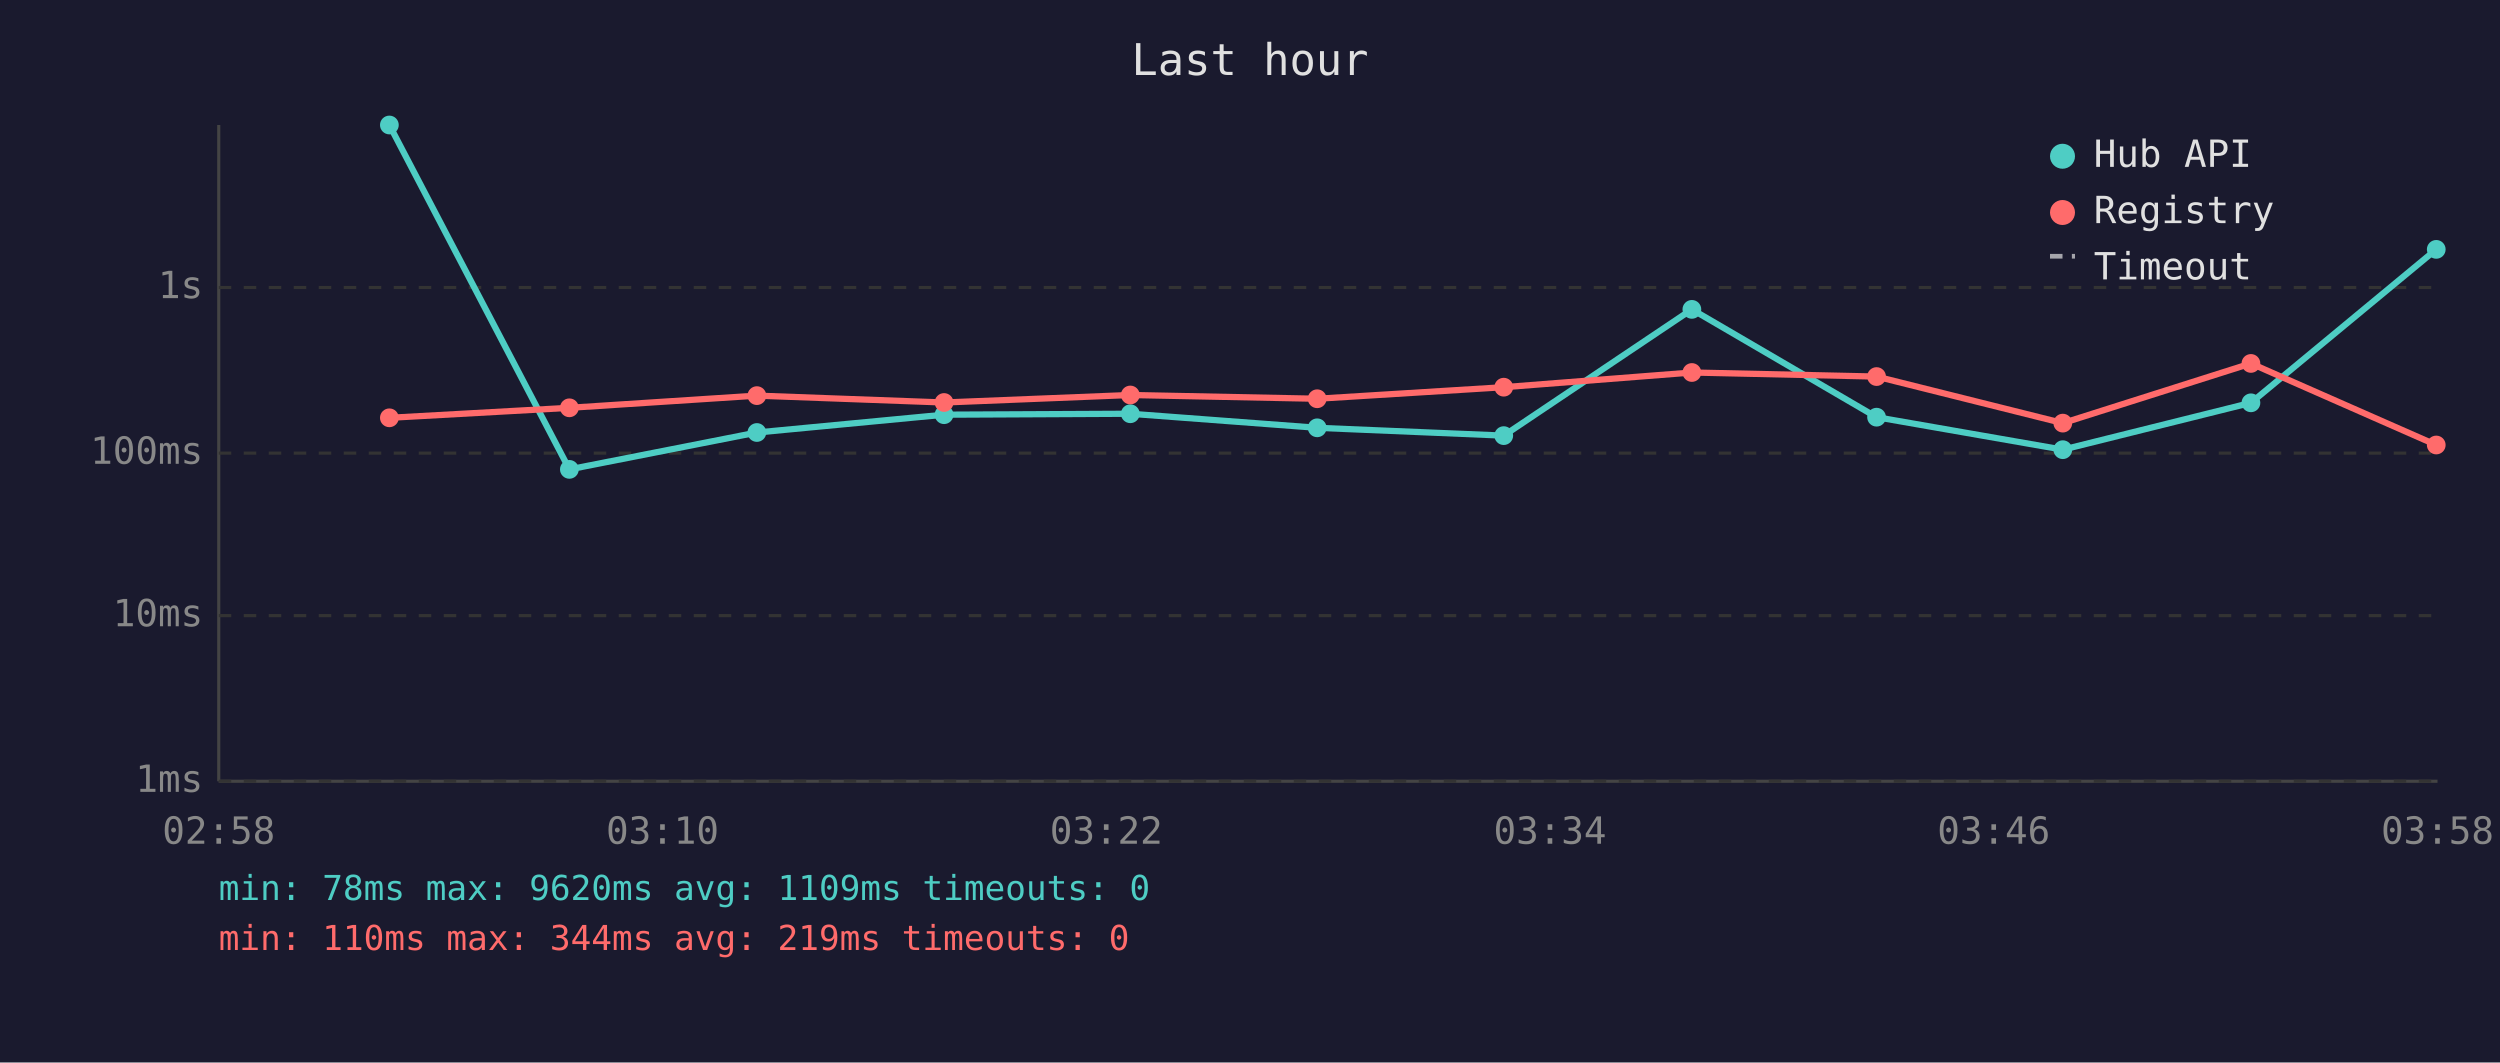
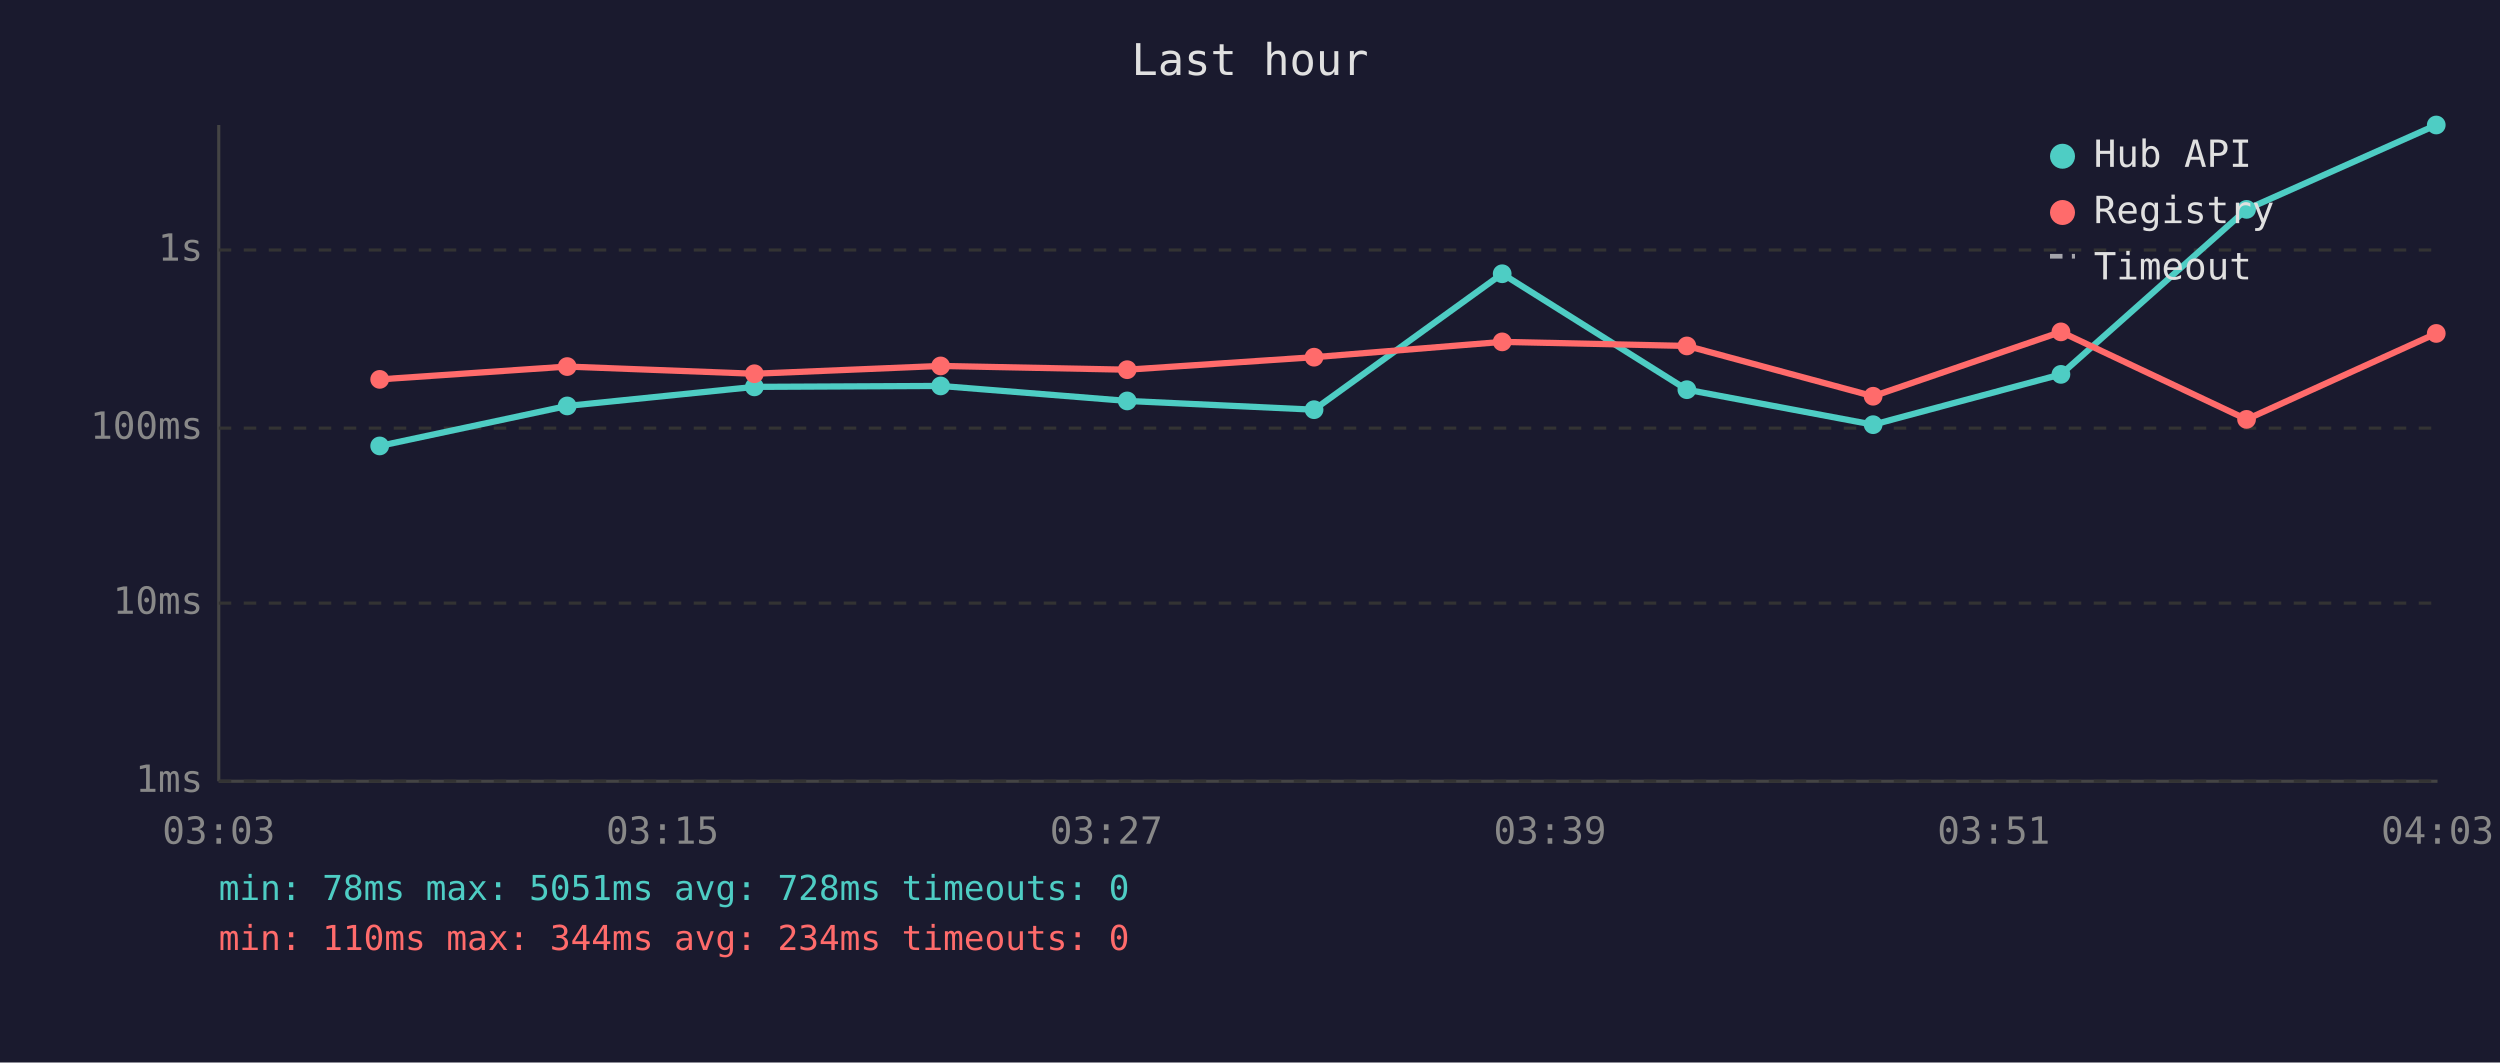
<svg xmlns="http://www.w3.org/2000/svg" viewBox="0 0 800 340" font-family="monospace" font-size="12">
  <rect width="800" height="340" fill="#1a1a2e" />
  <text x="400" y="24" fill="#e0e0e0" font-size="14" text-anchor="middle">Last hour</text>
  <line x1="70" y1="40" x2="70" y2="250" stroke="#444" stroke-width="1" />
  <line x1="70" y1="250" x2="780" y2="250" stroke="#444" stroke-width="1" />
  <line x1="70" y1="250" x2="780" y2="250" stroke="#333" stroke-width="1" stroke-dasharray="4" />
  <text x="65" y="250" fill="#888" text-anchor="end" dominant-baseline="middle">1ms</text>
-   <line x1="70" y1="197" x2="780" y2="197" stroke="#333" stroke-width="1" stroke-dasharray="4" />
-   <text x="65" y="197" fill="#888" text-anchor="end" dominant-baseline="middle">10ms</text>
-   <line x1="70" y1="145" x2="780" y2="145" stroke="#333" stroke-width="1" stroke-dasharray="4" />
-   <text x="65" y="145" fill="#888" text-anchor="end" dominant-baseline="middle">100ms</text>
-   <line x1="70" y1="92" x2="780" y2="92" stroke="#333" stroke-width="1" stroke-dasharray="4" />
-   <text x="65" y="92" fill="#888" text-anchor="end" dominant-baseline="middle">1s</text>
-   <text x="70" y="270" fill="#888" text-anchor="middle">02:58</text>
-   <text x="212" y="270" fill="#888" text-anchor="middle">03:10</text>
-   <text x="354" y="270" fill="#888" text-anchor="middle">03:22</text>
-   <text x="496" y="270" fill="#888" text-anchor="middle">03:34</text>
-   <text x="638" y="270" fill="#888" text-anchor="middle">03:46</text>
-   <text x="780" y="270" fill="#888" text-anchor="middle">03:58</text>
-   <polyline points="124.6,40.0 182.2,150.2 242.2,138.4 302.1,132.7 361.7,132.4 421.5,136.9 481.2,139.4 541.4,99.0 600.5,133.5 660.1,143.9 720.3,128.9 779.6,79.8" fill="none" stroke="#4ecdc4" stroke-width="2" opacity="1" />
-   <circle cx="124.6" cy="40.0" r="3" fill="#4ecdc4" />
-   <circle cx="182.2" cy="150.2" r="3" fill="#4ecdc4" />
-   <circle cx="242.2" cy="138.4" r="3" fill="#4ecdc4" />
-   <circle cx="302.1" cy="132.7" r="3" fill="#4ecdc4" />
-   <circle cx="361.7" cy="132.4" r="3" fill="#4ecdc4" />
-   <circle cx="421.5" cy="136.9" r="3" fill="#4ecdc4" />
-   <circle cx="481.2" cy="139.4" r="3" fill="#4ecdc4" />
-   <circle cx="541.4" cy="99.0" r="3" fill="#4ecdc4" />
-   <circle cx="600.5" cy="133.5" r="3" fill="#4ecdc4" />
-   <circle cx="660.1" cy="143.9" r="3" fill="#4ecdc4" />
-   <circle cx="720.3" cy="128.9" r="3" fill="#4ecdc4" />
-   <circle cx="779.6" cy="79.8" r="3" fill="#4ecdc4" />
-   <polyline points="124.6,133.7 182.2,130.5 242.2,126.6 302.1,128.8 361.7,126.4 421.5,127.6 481.2,123.9 541.4,119.2 600.5,120.5 660.1,135.4 720.3,116.3 779.6,142.4" fill="none" stroke="#ff6b6b" stroke-width="2" opacity="1" />
-   <circle cx="124.6" cy="133.7" r="3" fill="#ff6b6b" />
-   <circle cx="182.2" cy="130.5" r="3" fill="#ff6b6b" />
-   <circle cx="242.2" cy="126.6" r="3" fill="#ff6b6b" />
-   <circle cx="302.1" cy="128.8" r="3" fill="#ff6b6b" />
-   <circle cx="361.7" cy="126.4" r="3" fill="#ff6b6b" />
-   <circle cx="421.5" cy="127.6" r="3" fill="#ff6b6b" />
-   <circle cx="481.2" cy="123.9" r="3" fill="#ff6b6b" />
-   <circle cx="541.4" cy="119.2" r="3" fill="#ff6b6b" />
-   <circle cx="600.5" cy="120.5" r="3" fill="#ff6b6b" />
-   <circle cx="660.1" cy="135.4" r="3" fill="#ff6b6b" />
-   <circle cx="720.3" cy="116.3" r="3" fill="#ff6b6b" />
-   <circle cx="779.6" cy="142.4" r="3" fill="#ff6b6b" />
+   <line x1="70" y1="193" x2="780" y2="193" stroke="#333" stroke-width="1" stroke-dasharray="4" />
+   <text x="65" y="193" fill="#888" text-anchor="end" dominant-baseline="middle">10ms</text>
+   <line x1="70" y1="137" x2="780" y2="137" stroke="#333" stroke-width="1" stroke-dasharray="4" />
+   <text x="65" y="137" fill="#888" text-anchor="end" dominant-baseline="middle">100ms</text>
+   <line x1="70" y1="80" x2="780" y2="80" stroke="#333" stroke-width="1" stroke-dasharray="4" />
+   <text x="65" y="80" fill="#888" text-anchor="end" dominant-baseline="middle">1s</text>
+   <text x="70" y="270" fill="#888" text-anchor="middle">03:03</text>
+   <text x="212" y="270" fill="#888" text-anchor="middle">03:15</text>
+   <text x="354" y="270" fill="#888" text-anchor="middle">03:27</text>
+   <text x="496" y="270" fill="#888" text-anchor="middle">03:39</text>
+   <text x="638" y="270" fill="#888" text-anchor="middle">03:51</text>
+   <text x="780" y="270" fill="#888" text-anchor="middle">04:03</text>
+   <polyline points="121.5,142.7 181.5,129.9 241.4,123.8 301.0,123.5 360.7,128.3 420.5,131.1 480.7,87.6 539.8,124.7 599.4,135.9 659.5,119.8 718.9,67.0 779.6,40.0" fill="none" stroke="#4ecdc4" stroke-width="2" opacity="1" />
+   <circle cx="121.5" cy="142.7" r="3" fill="#4ecdc4" />
+   <circle cx="181.5" cy="129.9" r="3" fill="#4ecdc4" />
+   <circle cx="241.4" cy="123.8" r="3" fill="#4ecdc4" />
+   <circle cx="301.0" cy="123.5" r="3" fill="#4ecdc4" />
+   <circle cx="360.7" cy="128.3" r="3" fill="#4ecdc4" />
+   <circle cx="420.5" cy="131.1" r="3" fill="#4ecdc4" />
+   <circle cx="480.7" cy="87.6" r="3" fill="#4ecdc4" />
+   <circle cx="539.8" cy="124.7" r="3" fill="#4ecdc4" />
+   <circle cx="599.4" cy="135.9" r="3" fill="#4ecdc4" />
+   <circle cx="659.5" cy="119.8" r="3" fill="#4ecdc4" />
+   <circle cx="718.9" cy="67.0" r="3" fill="#4ecdc4" />
+   <circle cx="779.6" cy="40.0" r="3" fill="#4ecdc4" />
+   <polyline points="121.5,121.4 181.5,117.3 241.4,119.6 301.0,117.1 360.7,118.3 420.5,114.3 480.7,109.4 539.8,110.7 599.4,126.8 659.5,106.2 718.9,134.2 779.6,106.7" fill="none" stroke="#ff6b6b" stroke-width="2" opacity="1" />
+   <circle cx="121.5" cy="121.4" r="3" fill="#ff6b6b" />
+   <circle cx="181.5" cy="117.3" r="3" fill="#ff6b6b" />
+   <circle cx="241.4" cy="119.6" r="3" fill="#ff6b6b" />
+   <circle cx="301.0" cy="117.1" r="3" fill="#ff6b6b" />
+   <circle cx="360.7" cy="118.3" r="3" fill="#ff6b6b" />
+   <circle cx="420.5" cy="114.3" r="3" fill="#ff6b6b" />
+   <circle cx="480.7" cy="109.4" r="3" fill="#ff6b6b" />
+   <circle cx="539.8" cy="110.7" r="3" fill="#ff6b6b" />
+   <circle cx="599.4" cy="126.8" r="3" fill="#ff6b6b" />
+   <circle cx="659.5" cy="106.2" r="3" fill="#ff6b6b" />
+   <circle cx="718.9" cy="134.2" r="3" fill="#ff6b6b" />
+   <circle cx="779.6" cy="106.7" r="3" fill="#ff6b6b" />
  <circle cx="660" cy="50" r="4" fill="#4ecdc4" />
  <text x="670" y="50" fill="#e0e0e0" dominant-baseline="middle">Hub API</text>
  <circle cx="660" cy="68" r="4" fill="#ff6b6b" />
  <text x="670" y="68" fill="#e0e0e0" dominant-baseline="middle">Registry</text>
  <line x1="656" y1="82" x2="664" y2="82" stroke="#e0e0e0" stroke-width="1.5" stroke-dasharray="4,3" opacity="0.7" />
  <text x="670" y="86" fill="#e0e0e0" dominant-baseline="middle">Timeout</text>
-   <text x="70" y="288" fill="#4ecdc4" font-size="11">min: 78ms  max: 9620ms  avg: 1109ms  timeouts: 0</text>
-   <text x="70" y="304" fill="#ff6b6b" font-size="11">min: 110ms  max: 344ms  avg: 219ms  timeouts: 0</text>
+   <text x="70" y="288" fill="#4ecdc4" font-size="11">min: 78ms  max: 5051ms  avg: 728ms  timeouts: 0</text>
+   <text x="70" y="304" fill="#ff6b6b" font-size="11">min: 110ms  max: 344ms  avg: 234ms  timeouts: 0</text>
</svg>
